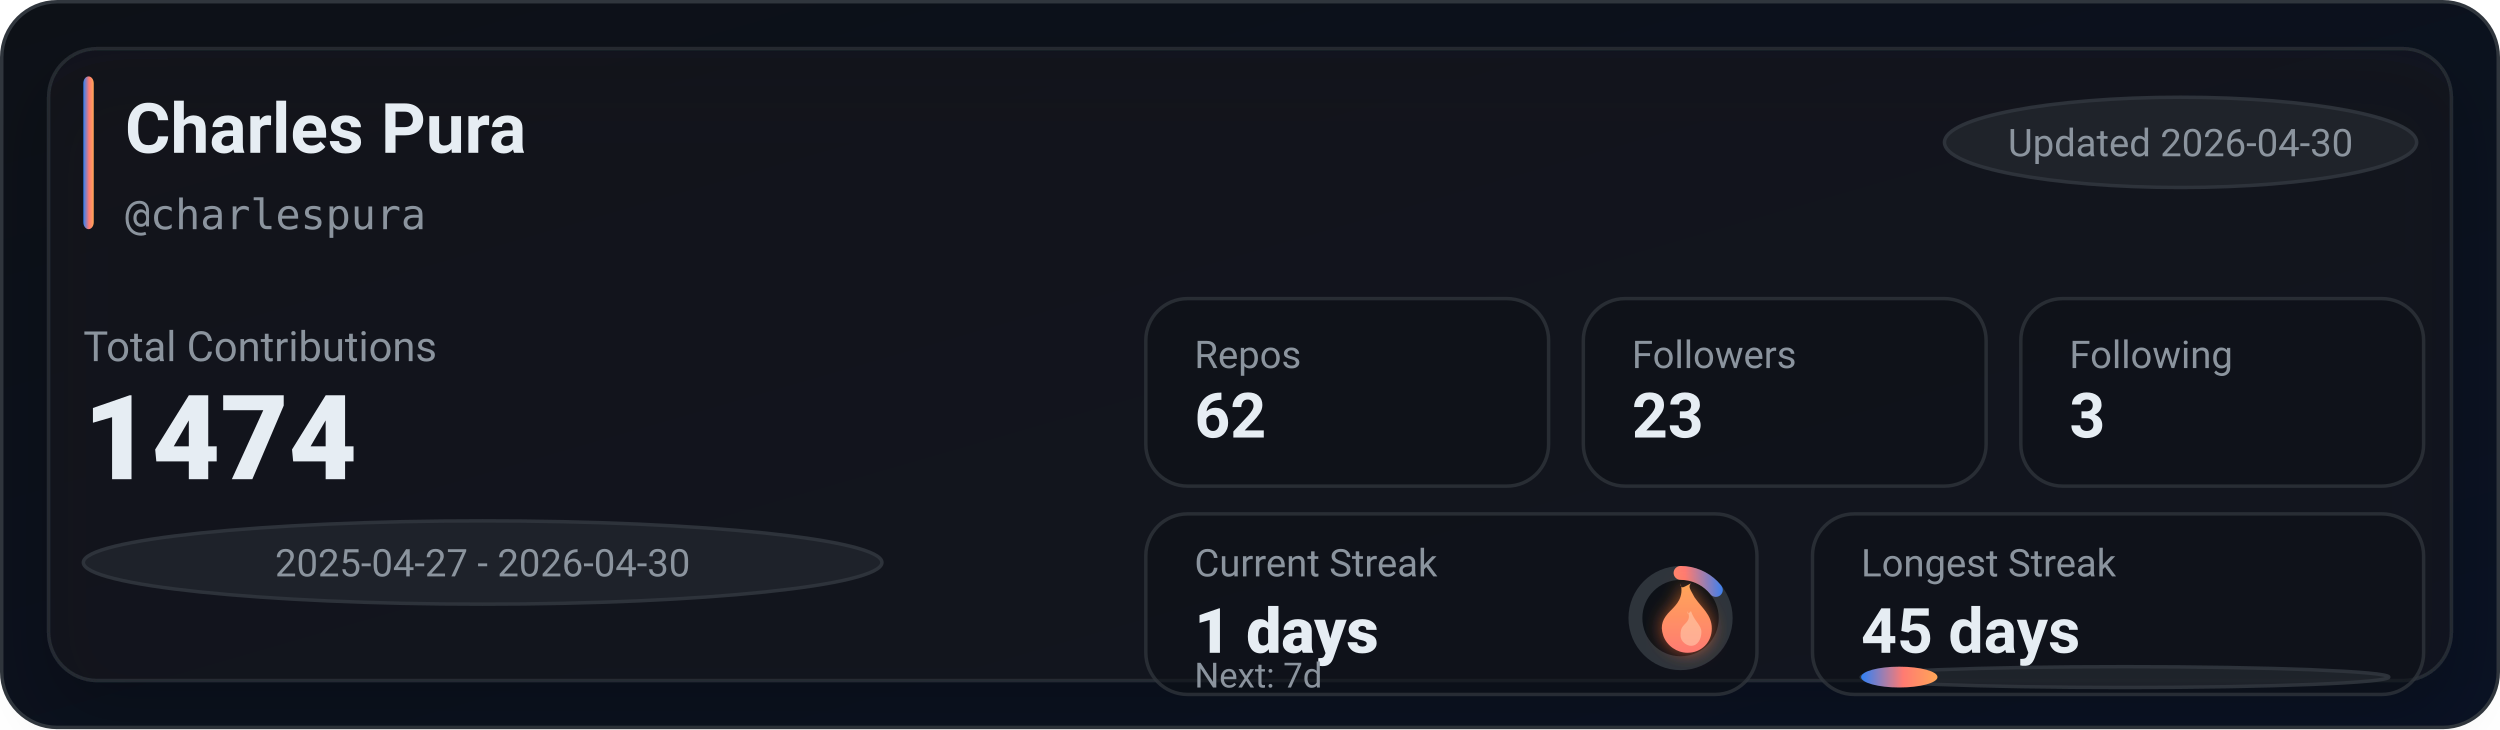
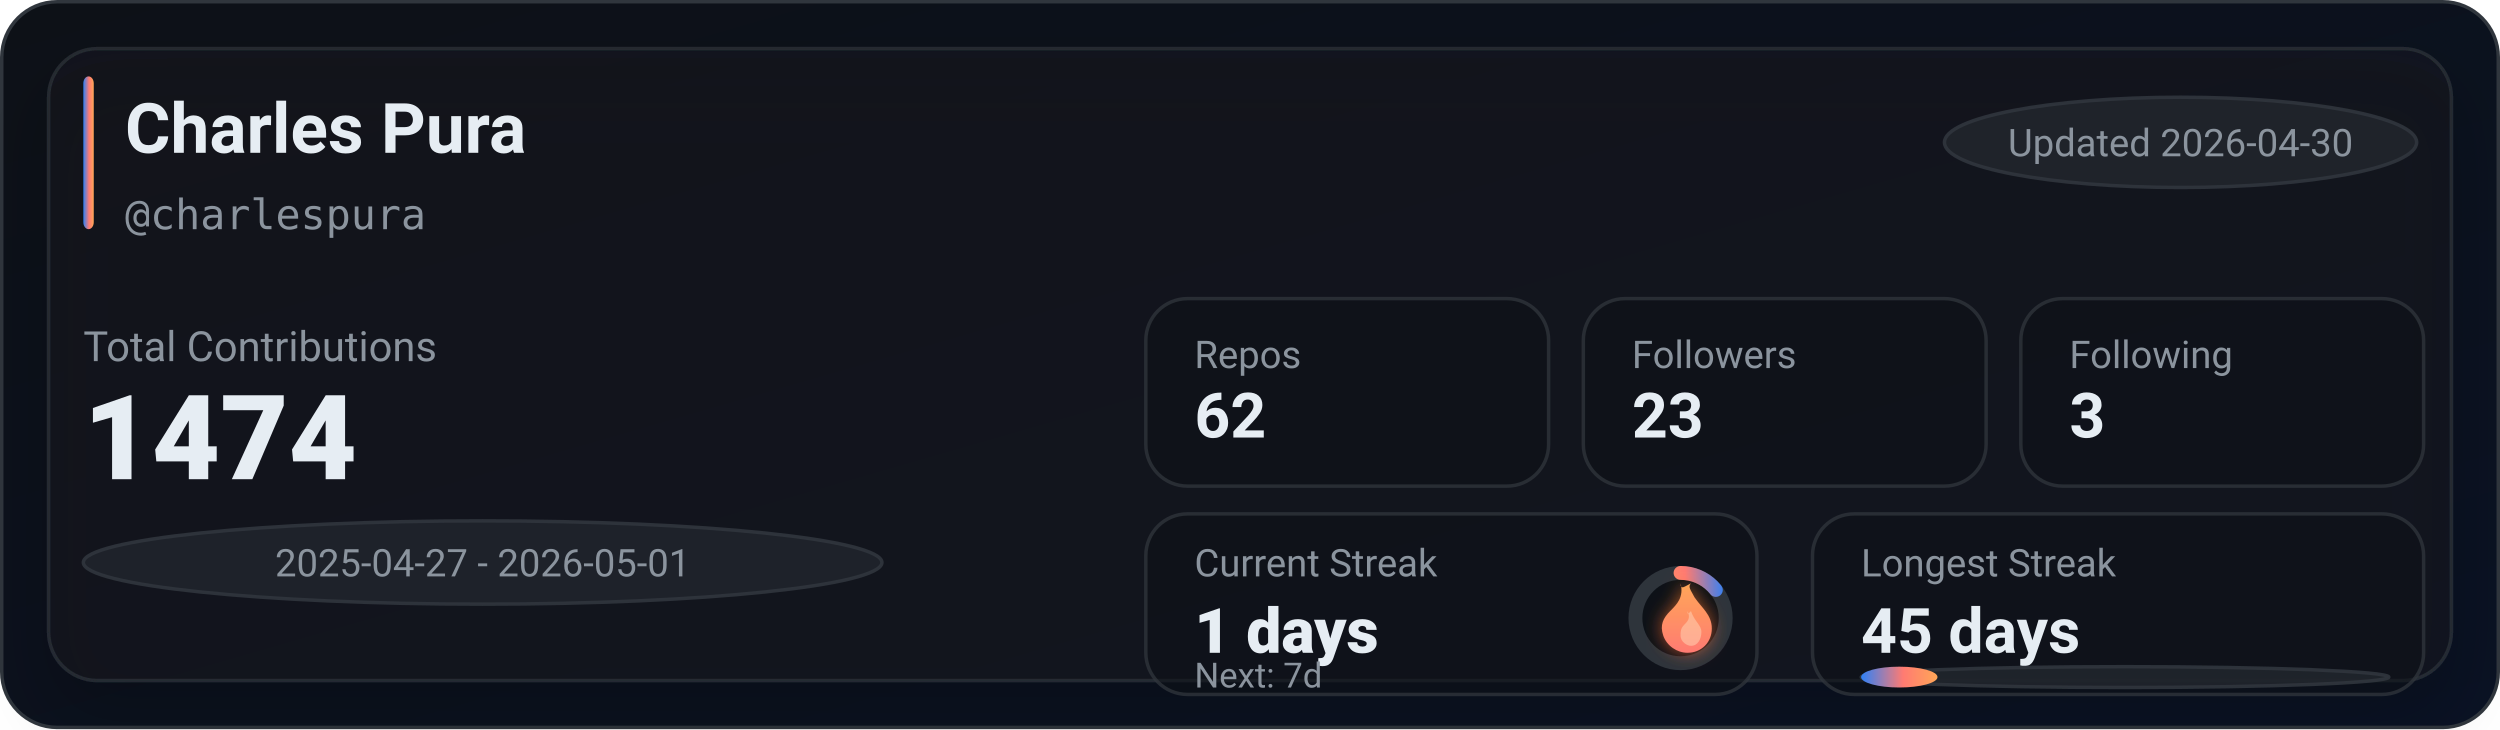
<svg xmlns="http://www.w3.org/2000/svg" width="720" height="210" viewBox="0 0 720 210" role="img" aria-label="GitHub stats for charlespura">
  <defs>
    <linearGradient id="bg" x1="0" y1="0" x2="1" y2="1">
      <stop offset="0%" stop-color="#0d1117" />
      <stop offset="100%" stop-color="#0a1224" />
    </linearGradient>
    <linearGradient id="accent" x1="0" y1="0" x2="1" y2="0">
      <stop offset="0%" stop-color="#2f81f7" />
      <stop offset="55%" stop-color="#ff7b72" />
      <stop offset="100%" stop-color="#ffa657" />
    </linearGradient>
    <linearGradient id="accentV" x1="0" y1="0" x2="0" y2="1">
      <stop offset="0%" stop-color="#ffa657" />
      <stop offset="55%" stop-color="#ff7b72" />
      <stop offset="100%" stop-color="#2f81f7" />
    </linearGradient>
    <linearGradient id="fire" x1="0" y1="0" x2="0" y2="1">
      <stop offset="0%" stop-color="#ffa657" />
      <stop offset="100%" stop-color="#ff7b72" />
    </linearGradient>
    <filter id="glow" x="-30%" y="-30%" width="160%" height="160%">
      <feGaussianBlur stdDeviation="2.5" result="blur" />
      <feColorMatrix in="blur" type="matrix" values="           1 0 0 0 0           0 0.6 0 0 0           0 0 0.2 0 0           0 0 0 0.65 0" result="colored" />
      <feMerge>
        <feMergeNode in="colored" />
        <feMergeNode in="SourceGraphic" />
      </feMerge>
    </filter>
    <filter id="softShadow" x="-30%" y="-30%" width="160%" height="160%">
      <feDropShadow dx="0" dy="10" stdDeviation="10" flood-color="#000000" flood-opacity="0.35" />
    </filter>
  </defs>
  <rect x="0.5" y="0.5" width="719" height="209" rx="16" fill="url(#bg)" stroke="#30363d" />
  <g filter="url(#softShadow)">
    <rect x="14" y="14" width="692" height="182" rx="14" fill="rgba(22,27,34,0.55)" stroke="rgba(48,54,61,0.65)" />
  </g>
  <rect x="24" y="22" width="3" height="44" rx="2" fill="url(#accent)" />
  <text x="36" y="44" fill="#e6edf3" font-family="ui-sans-serif,system-ui,-apple-system,Segoe UI,Roboto,Helvetica,Arial" font-size="20" font-weight="780">Charles Pura</text>
  <text x="36" y="66" fill="#8b949e" font-family="ui-monospace,SFMono-Regular,Menlo,Monaco,Consolas,monospace" font-size="12">@charlespura</text>
  <g transform="translate(560, 28)">
    <rect x="0" y="0" width="136" height="26" rx="999" fill="rgba(33,38,45,0.85)" stroke="rgba(48,54,61,0.9)" />
    <text x="68" y="17" text-anchor="middle" fill="#8b949e" font-family="ui-sans-serif,system-ui,-apple-system,Segoe UI,Roboto,Helvetica,Arial" font-size="11">Updated 2026-04-30</text>
  </g>
  <text x="24" y="104" fill="#8b949e" font-family="ui-sans-serif,system-ui,-apple-system,Segoe UI,Roboto,Helvetica,Arial" font-size="12">Total Contributions</text>
  <text x="24" y="138" fill="#e6edf3" font-family="ui-sans-serif,system-ui,-apple-system,Segoe UI,Roboto,Helvetica,Arial" font-size="34" font-weight="900">1474</text>
  <g transform="translate(24, 150)">
    <rect x="0" y="0" width="230" height="24" rx="999" fill="rgba(33,38,45,0.8)" stroke="rgba(48,54,61,0.9)" />
-     <text x="115" y="16" text-anchor="middle" fill="#8b949e" font-family="ui-sans-serif,system-ui,-apple-system,Segoe UI,Roboto,Helvetica,Arial" font-size="11">2025-04-27 - 2026-04-30</text>
+     <text x="115" y="16" text-anchor="middle" fill="#8b949e" font-family="ui-sans-serif,system-ui,-apple-system,Segoe UI,Roboto,Helvetica,Arial" font-size="11">2025-04-27 - 2026-05-01</text>
  </g>
  <g transform="translate(330, 86)">
    <rect x="0" y="0" width="116" height="54" rx="12" fill="rgba(13,17,23,0.55)" stroke="rgba(48,54,61,0.75)" />
    <rect x="126" y="0" width="116" height="54" rx="12" fill="rgba(13,17,23,0.55)" stroke="rgba(48,54,61,0.75)" />
    <rect x="252" y="0" width="116" height="54" rx="12" fill="rgba(13,17,23,0.55)" stroke="rgba(48,54,61,0.75)" />
    <text x="14" y="20" fill="#8b949e" font-family="ui-sans-serif,system-ui,-apple-system,Segoe UI,Roboto,Helvetica,Arial" font-size="11">Repos</text>
    <text x="14" y="40" fill="#e6edf3" font-family="ui-sans-serif,system-ui,-apple-system,Segoe UI,Roboto,Helvetica,Arial" font-size="18" font-weight="780">62</text>
    <text x="140" y="20" fill="#8b949e" font-family="ui-sans-serif,system-ui,-apple-system,Segoe UI,Roboto,Helvetica,Arial" font-size="11">Followers</text>
    <text x="140" y="40" fill="#e6edf3" font-family="ui-sans-serif,system-ui,-apple-system,Segoe UI,Roboto,Helvetica,Arial" font-size="18" font-weight="780">23</text>
    <text x="266" y="20" fill="#8b949e" font-family="ui-sans-serif,system-ui,-apple-system,Segoe UI,Roboto,Helvetica,Arial" font-size="11">Following</text>
    <text x="266" y="40" fill="#e6edf3" font-family="ui-sans-serif,system-ui,-apple-system,Segoe UI,Roboto,Helvetica,Arial" font-size="18" font-weight="780">3</text>
  </g>
  <g transform="translate(330, 148)">
    <rect x="0" y="0" width="176" height="52" rx="12" fill="rgba(13,17,23,0.55)" stroke="rgba(48,54,61,0.75)" />
    <rect x="192" y="0" width="176" height="52" rx="12" fill="rgba(13,17,23,0.55)" stroke="rgba(48,54,61,0.75)" />
    <text x="14" y="18" fill="#8b949e" font-family="ui-sans-serif,system-ui,-apple-system,Segoe UI,Roboto,Helvetica,Arial" font-size="11">Current Streak</text>
    <text x="14" y="40" fill="#e6edf3" font-family="ui-sans-serif,system-ui,-apple-system,Segoe UI,Roboto,Helvetica,Arial" font-size="18" font-weight="860">1 days</text>
    <g transform="translate(154, 30)">
      <circle cx="0" cy="0" r="13" fill="rgba(13,17,23,0.85)" stroke="rgba(48,54,61,0.95)" stroke-width="4" />
      <circle cx="0" cy="0" r="13" fill="none" stroke="url(#accentV)" stroke-width="4" stroke-linecap="round" stroke-dasharray="11.67 70.01" transform="rotate(-90)" />
      <g transform="translate(-10, -12)" filter="url(#glow)">
        <path d="M10 2c1 4-1 6-3 8-2 2-3 4-2 7 1 3 4 5 7 5 4 0 7-3 7-7 0-4-3-6-5-9-1-2-2-3-1-4-2 1-3 2-3 0z" fill="url(#fire)" />
        <path d="M12 10c1 2 0 3-1 4-1 1-1 2-1 3 0 2 2 3 3 3 2 0 3-2 3-4 0-2-2-3-3-6-1 1-1 1-1 0z" fill="#ffd1b3" opacity="0.55" />
      </g>
    </g>
    <text x="14" y="50" fill="#8b949e" font-family="ui-sans-serif,system-ui,-apple-system,Segoe UI,Roboto,Helvetica,Arial" font-size="10">Next: 7d</text>
    <text x="206" y="18" fill="#8b949e" font-family="ui-sans-serif,system-ui,-apple-system,Segoe UI,Roboto,Helvetica,Arial" font-size="11">Longest Streak</text>
    <text x="206" y="40" fill="#e6edf3" font-family="ui-sans-serif,system-ui,-apple-system,Segoe UI,Roboto,Helvetica,Arial" font-size="18" font-weight="780">45 days</text>
    <rect x="206" y="44" width="152" height="6" rx="999" fill="rgba(33,38,45,0.85)" stroke="rgba(48,54,61,0.9)" />
    <rect x="206" y="44" width="22" height="6" rx="999" fill="url(#accent)" />
  </g>
</svg>
